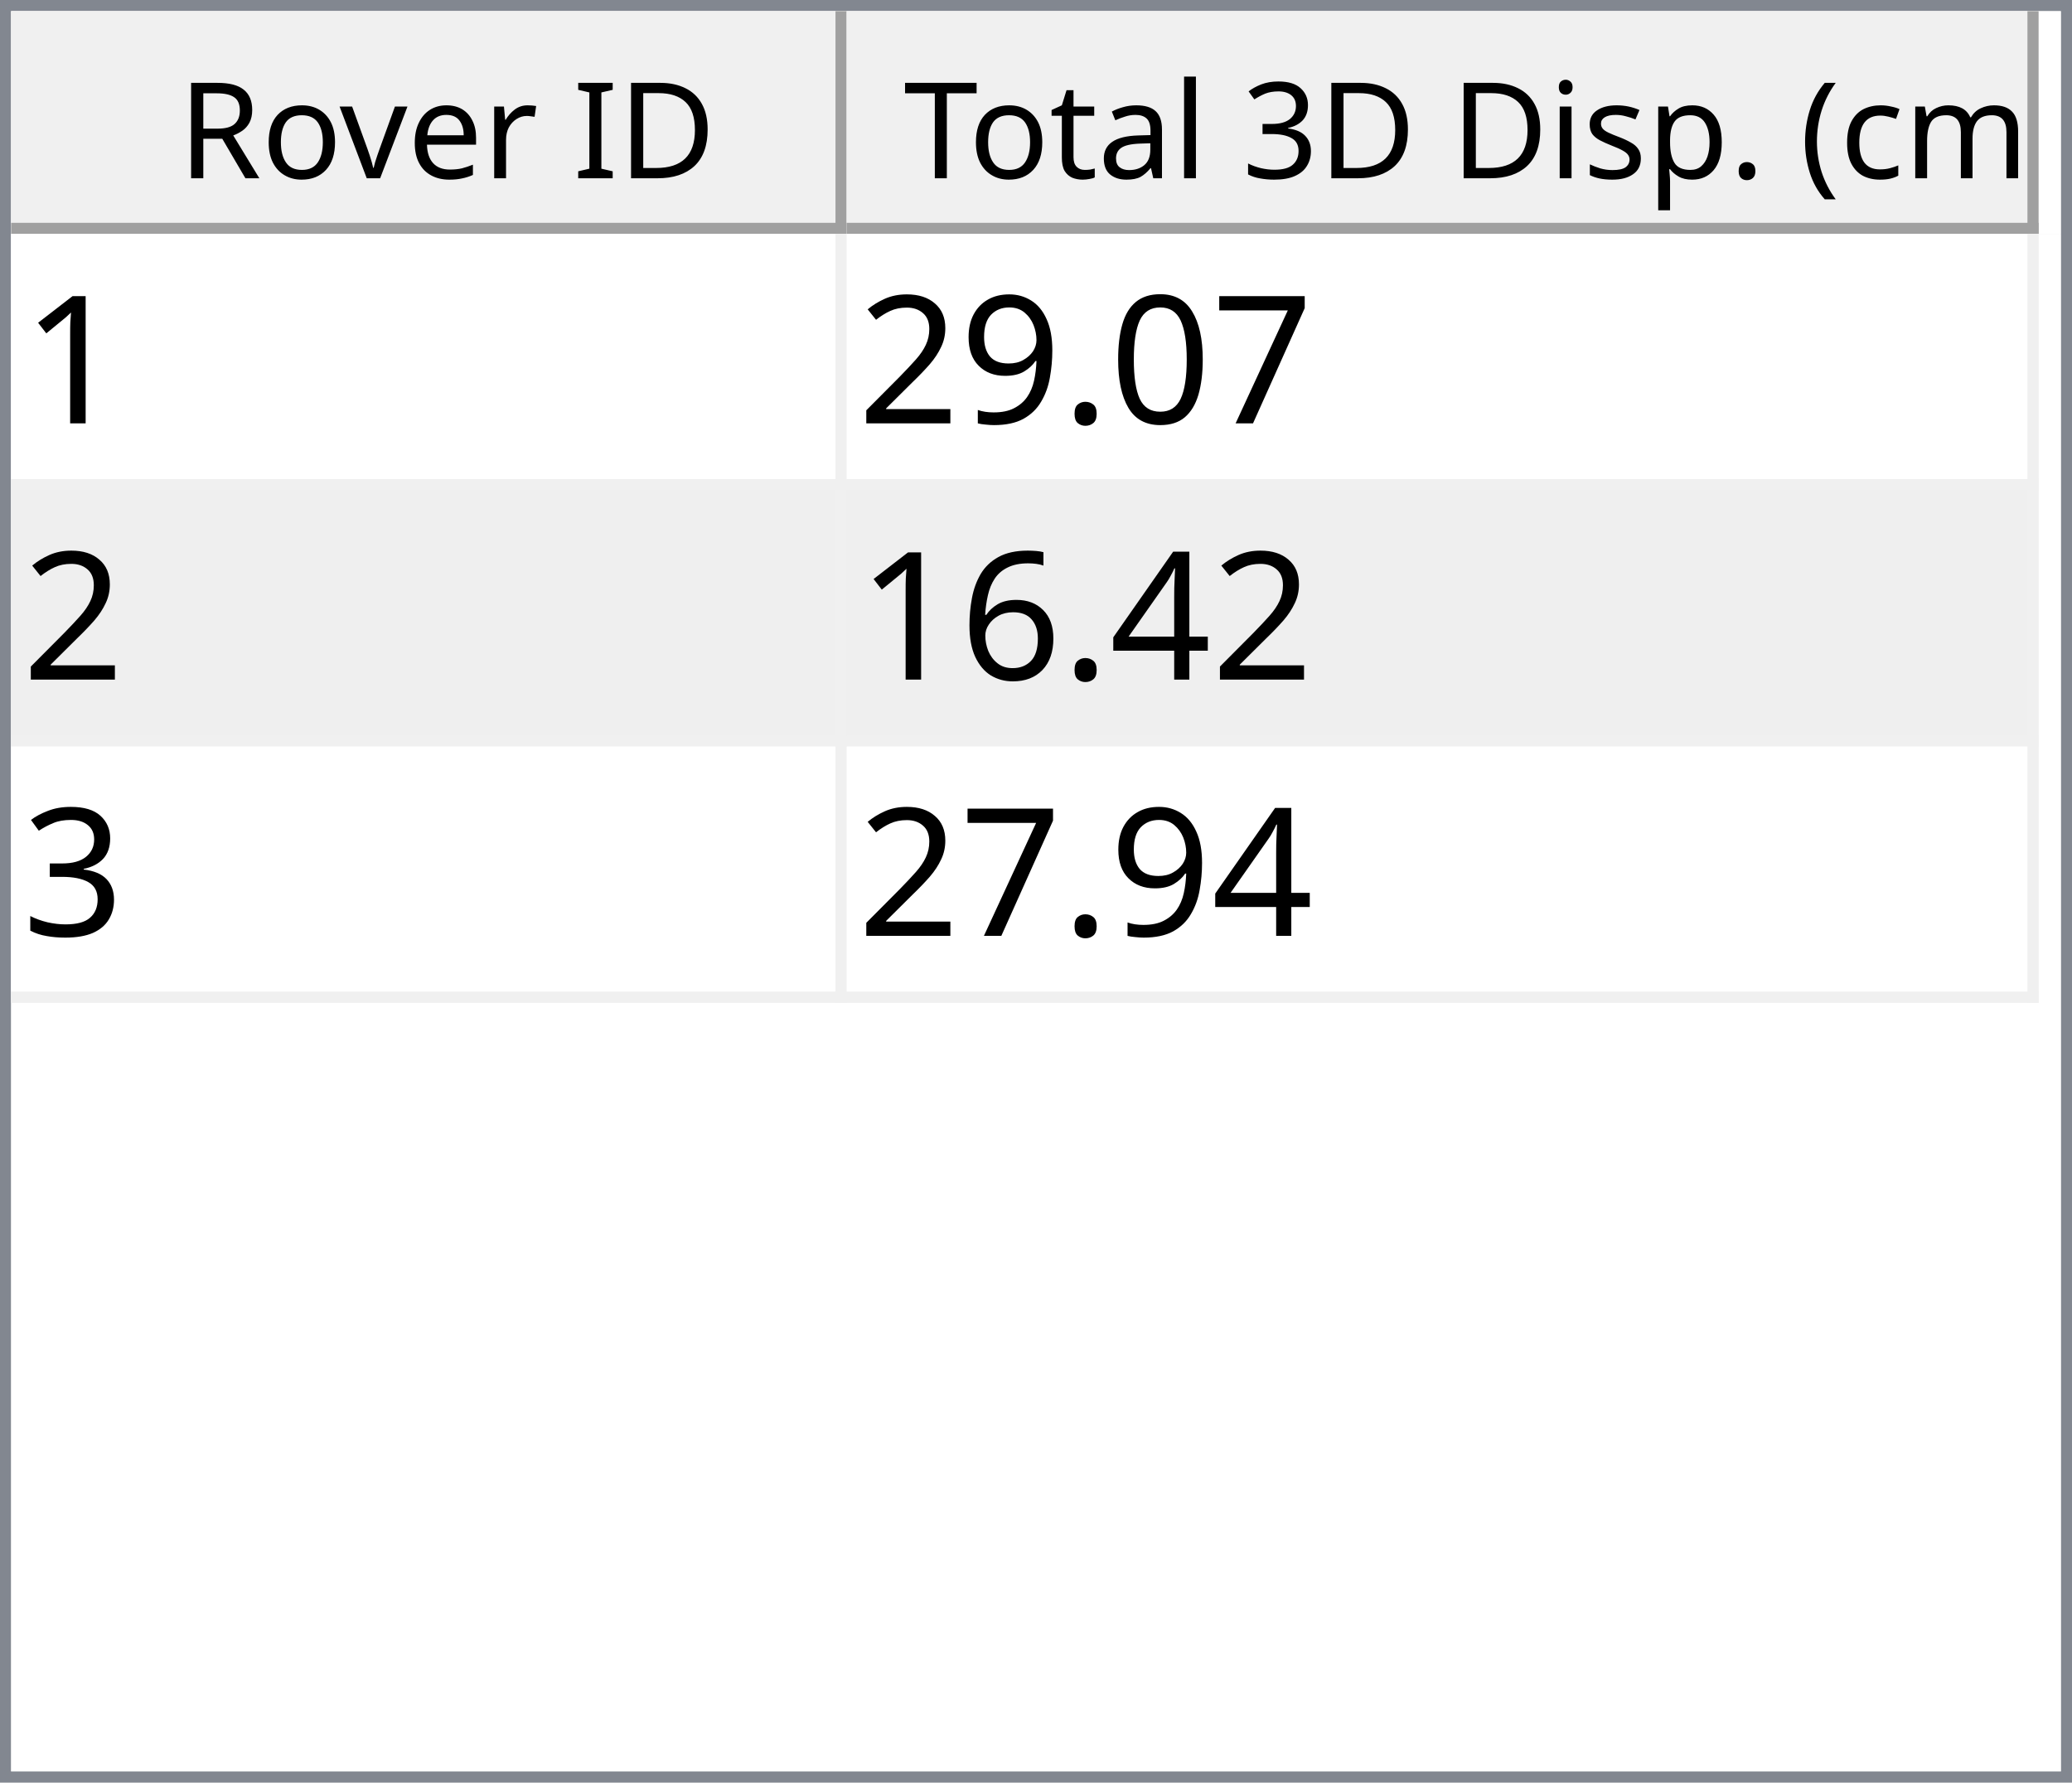
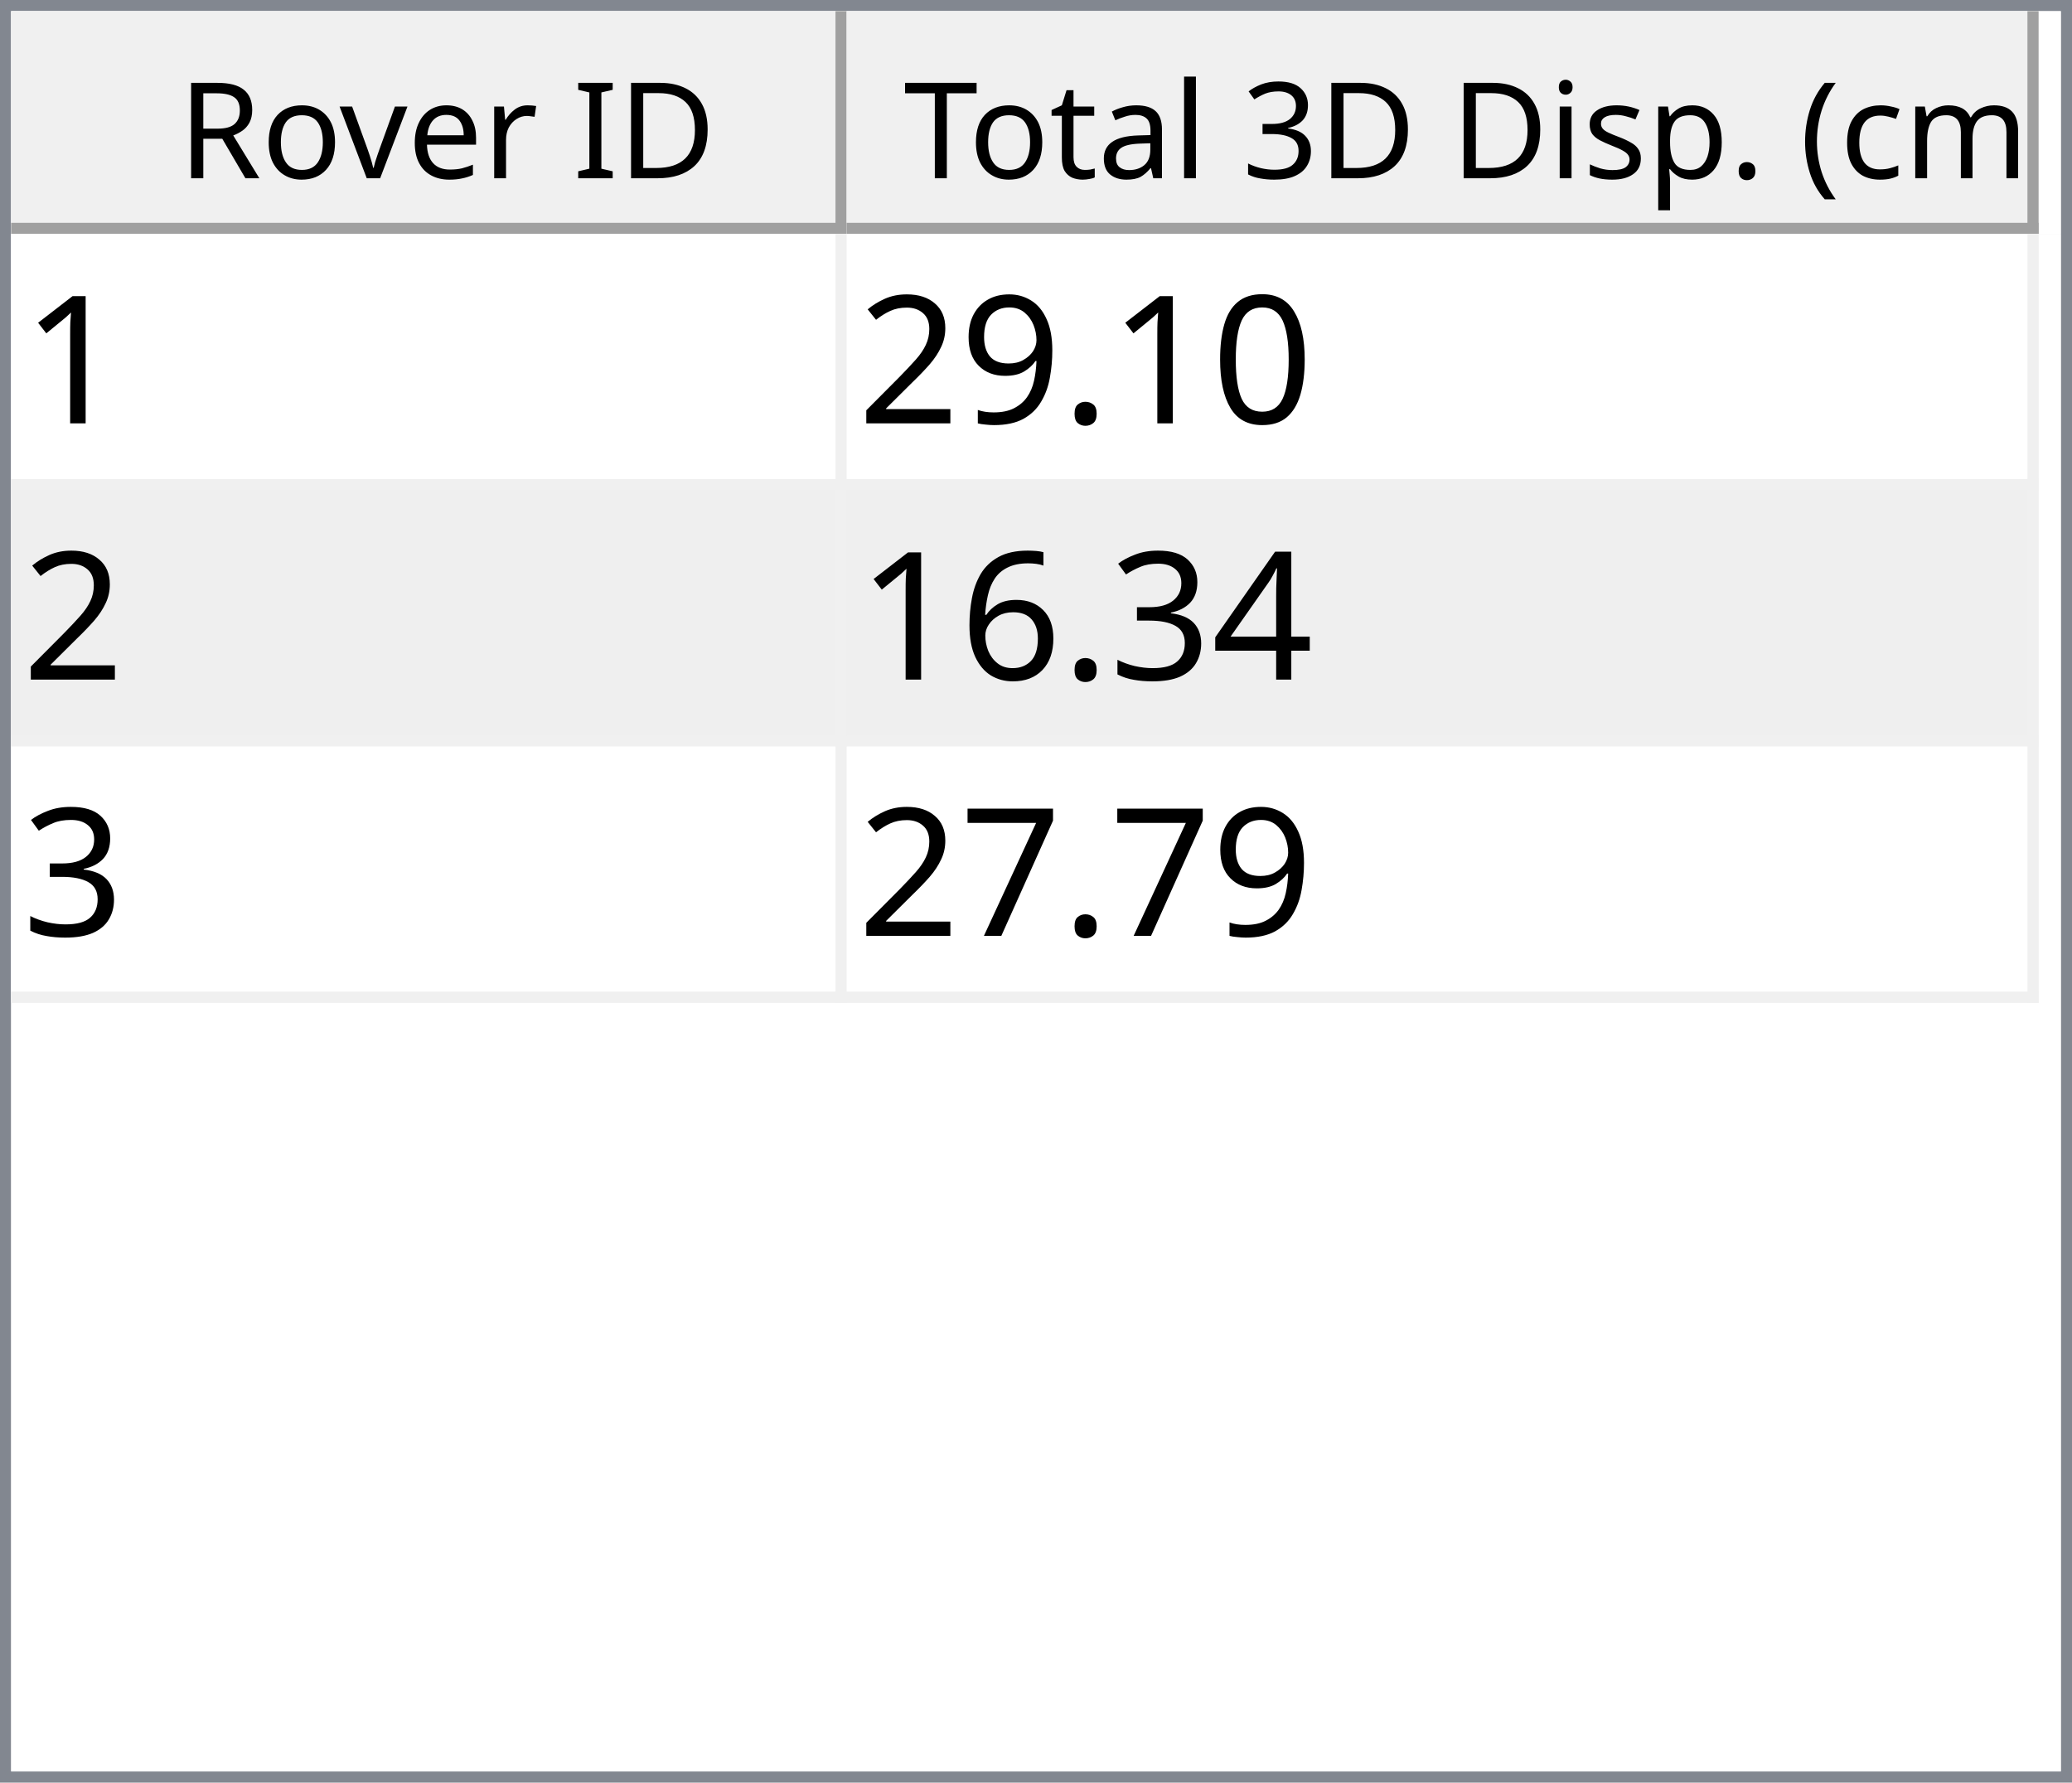
<svg xmlns="http://www.w3.org/2000/svg" style="fill-opacity:1; color-rendering:auto; color-interpolation:auto; text-rendering:auto; stroke:black; stroke-linecap:square; stroke-miterlimit:10; shape-rendering:auto; stroke-opacity:1; fill:black; stroke-dasharray:none; font-weight:normal; stroke-width:1; font-family:'Dialog'; font-style:normal; stroke-linejoin:miter; font-size:12px; stroke-dashoffset:0; image-rendering:auto;" width="186" height="160">
  <defs id="genericDefs" />
  <g>
    <defs id="defs1">
      <clipPath clipPathUnits="userSpaceOnUse" id="clipPath1">
        <path d="M0 0 L186 0 L186 160 L0 160 L0 0 Z" />
      </clipPath>
      <clipPath clipPathUnits="userSpaceOnUse" id="clipPath2">
        <path d="M0 0 L0 160 L186 160 L186 0 Z" />
      </clipPath>
      <clipPath clipPathUnits="userSpaceOnUse" id="clipPath3">
        <path d="M0 0 L0 20 L184 20 L184 0 Z" />
      </clipPath>
      <clipPath clipPathUnits="userSpaceOnUse" id="clipPath4">
        <path d="M0 0 L0 20 L75 20 L75 0 Z" />
      </clipPath>
      <clipPath clipPathUnits="userSpaceOnUse" id="clipPath5">
        <path d="M1 1 L1 19 L74 19 L74 1 Z" />
      </clipPath>
      <clipPath clipPathUnits="userSpaceOnUse" id="clipPath6">
        <path d="M0 0 L0 18 L73 18 L73 0 Z" />
      </clipPath>
      <clipPath clipPathUnits="userSpaceOnUse" id="clipPath7">
        <path d="M-0.5 -0.5 L-0.5 19.5 L74.5 19.5 L74.5 -0.5 Z" />
      </clipPath>
      <clipPath clipPathUnits="userSpaceOnUse" id="clipPath8">
        <path d="M0 0 L0 20 L107 20 L107 0 Z" />
      </clipPath>
      <clipPath clipPathUnits="userSpaceOnUse" id="clipPath9">
        <path d="M1 1 L1 19 L106 19 L106 1 Z" />
      </clipPath>
      <clipPath clipPathUnits="userSpaceOnUse" id="clipPath10">
        <path d="M0 0 L0 18 L105 18 L105 0 Z" />
      </clipPath>
      <clipPath clipPathUnits="userSpaceOnUse" id="clipPath11">
        <path d="M-0.5 -0.5 L-0.5 19.5 L106.5 19.5 L106.5 -0.5 Z" />
      </clipPath>
      <clipPath clipPathUnits="userSpaceOnUse" id="clipPath12">
        <path d="M0 0 L0 138 L184 138 L184 0 Z" />
      </clipPath>
      <clipPath clipPathUnits="userSpaceOnUse" id="clipPath13">
        <path d="M0 0 L0 69 L182 69 L182 0 Z" />
      </clipPath>
      <clipPath clipPathUnits="userSpaceOnUse" id="clipPath14">
        <path d="M-0.5 -0.5 L-0.5 68.5 L181.5 68.5 L181.5 -0.5 Z" />
      </clipPath>
      <clipPath clipPathUnits="userSpaceOnUse" id="clipPath15">
        <path d="M0 0 L0 22 L74 22 L74 0 Z" />
      </clipPath>
      <clipPath clipPathUnits="userSpaceOnUse" id="clipPath16">
        <path d="M0 0 L0 22 L106 22 L106 0 Z" />
      </clipPath>
      <font horiz-adv-x="64.551" id="font1">
        <font-face ascent="107.91" descent="25.098" units-per-em="100" style="font-style:normal; font-family:Segoe UI; font-weight:normal;" />
        <missing-glyph horiz-adv-x="64.551" d="M8.109 0 L8.109 68.266 L56.453 68.266 L56.453 0 L8.109 0 ZM15.328 7.234 L49.219 7.234 L49.219 61.031 L15.328 61.031 L15.328 7.234 Z" />
        <glyph unicode="D" horiz-adv-x="70.117" d="M9.188 0 L9.188 70.016 L28.516 70.016 Q65.531 70.016 65.531 35.891 Q65.531 19.672 55.25 9.836 Q44.969 0 27.734 0 L9.188 0 ZM17.391 62.594 L17.391 7.422 L27.828 7.422 Q41.609 7.422 49.273 14.797 Q56.938 22.172 56.938 35.688 Q56.938 62.594 28.328 62.594 L17.391 62.594 Z" />
        <glyph unicode="I" horiz-adv-x="26.611" d="M17.391 0 L9.188 0 L9.188 70.016 L17.391 70.016 L17.391 0 Z" />
        <glyph unicode=" " horiz-adv-x="27.393" d="" />
        <glyph unicode="r" horiz-adv-x="34.766" d="M34.188 41.891 Q32.078 43.5 28.125 43.5 Q23 43.5 19.555 38.672 Q16.109 33.844 16.109 25.484 L16.109 0 L8.109 0 L8.109 50 L16.109 50 L16.109 39.703 L16.312 39.703 Q18.016 44.969 21.531 47.922 Q25.047 50.875 29.391 50.875 Q32.516 50.875 34.188 50.203 L34.188 41.891 Z" />
        <glyph unicode="e" horiz-adv-x="52.295" d="M48.297 23 L12.984 23 Q13.188 14.656 17.484 10.109 Q21.781 5.562 29.297 5.562 Q37.75 5.562 44.828 11.141 L44.828 3.609 Q38.234 -1.172 27.391 -1.172 Q16.797 -1.172 10.742 5.641 Q4.688 12.453 4.688 24.812 Q4.688 36.469 11.305 43.82 Q17.922 51.172 27.734 51.172 Q37.547 51.172 42.922 44.828 Q48.297 38.484 48.297 27.203 L48.297 23 ZM40.094 29.781 Q40.047 36.719 36.75 40.578 Q33.453 44.438 27.594 44.438 Q21.922 44.438 17.969 40.383 Q14.016 36.328 13.094 29.781 L40.094 29.781 Z" />
        <glyph unicode="v" horiz-adv-x="47.9" d="M47.406 50 L27.484 0 L19.625 0 L0.688 50 L9.469 50 L22.172 13.672 Q23.578 9.672 23.922 6.688 L24.125 6.688 Q24.609 10.453 25.688 13.484 L38.969 50 L47.406 50 Z" />
        <glyph unicode="o" horiz-adv-x="58.594" d="M29 -1.172 Q17.922 -1.172 11.305 5.836 Q4.688 12.844 4.688 24.422 Q4.688 37.016 11.57 44.094 Q18.453 51.172 30.172 51.172 Q41.359 51.172 47.633 44.289 Q53.906 37.406 53.906 25.203 Q53.906 13.234 47.141 6.031 Q40.375 -1.172 29 -1.172 ZM29.594 44.438 Q21.875 44.438 17.383 39.188 Q12.891 33.938 12.891 24.703 Q12.891 15.828 17.43 10.695 Q21.969 5.562 29.594 5.562 Q37.359 5.562 41.531 10.594 Q45.703 15.625 45.703 24.906 Q45.703 34.281 41.531 39.359 Q37.359 44.438 29.594 44.438 Z" />
        <glyph unicode="R" horiz-adv-x="59.814" d="M59.375 0 L49.609 0 L37.891 19.625 Q36.281 22.359 34.766 24.289 Q33.25 26.219 31.664 27.438 Q30.078 28.656 28.25 29.219 Q26.422 29.781 24.125 29.781 L17.391 29.781 L17.391 0 L9.188 0 L9.188 70.016 L30.078 70.016 Q34.672 70.016 38.555 68.867 Q42.438 67.719 45.289 65.375 Q48.141 63.031 49.758 59.547 Q51.375 56.062 51.375 51.375 Q51.375 47.703 50.273 44.656 Q49.172 41.609 47.148 39.211 Q45.125 36.812 42.266 35.133 Q39.406 33.453 35.844 32.516 L35.844 32.328 Q37.594 31.547 38.891 30.547 Q40.188 29.547 41.359 28.18 Q42.531 26.812 43.68 25.078 Q44.828 23.344 46.234 21.047 L59.375 0 ZM17.391 62.594 L17.391 37.203 L28.516 37.203 Q31.594 37.203 34.203 38.133 Q36.812 39.062 38.719 40.797 Q40.625 42.531 41.703 45.047 Q42.781 47.562 42.781 50.688 Q42.781 56.297 39.141 59.445 Q35.5 62.594 28.609 62.594 L17.391 62.594 Z" />
        <glyph unicode=")" horiz-adv-x="30.176" d="M8.297 -15.922 L1.172 -15.922 Q16.406 2.344 16.406 26.812 Q16.406 51.469 1.078 70.016 L8.297 70.016 Q23.531 52.156 23.531 26.703 Q23.531 1.375 8.297 -15.922 Z" />
        <glyph unicode="m" horiz-adv-x="86.133" d="M79.109 0 L71.094 0 L71.094 28.719 Q71.094 37.016 68.531 40.727 Q65.969 44.438 59.906 44.438 Q54.781 44.438 51.195 39.75 Q47.609 35.062 47.609 28.516 L47.609 0 L39.594 0 L39.594 29.688 Q39.594 44.438 28.219 44.438 Q22.953 44.438 19.531 40.016 Q16.109 35.594 16.109 28.516 L16.109 0 L8.109 0 L8.109 50 L16.109 50 L16.109 42.094 L16.312 42.094 Q21.625 51.172 31.844 51.172 Q36.969 51.172 40.773 48.312 Q44.578 45.453 46 40.828 Q51.562 51.172 62.594 51.172 Q79.109 51.172 79.109 30.812 L79.109 0 Z" />
        <glyph unicode="c" horiz-adv-x="46.191" d="M42.188 2.297 Q36.422 -1.172 28.516 -1.172 Q17.828 -1.172 11.258 5.789 Q4.688 12.75 4.688 23.828 Q4.688 36.188 11.766 43.68 Q18.844 51.172 30.672 51.172 Q37.25 51.172 42.281 48.734 L42.281 40.531 Q36.719 44.438 30.375 44.438 Q22.703 44.438 17.797 38.945 Q12.891 33.453 12.891 24.516 Q12.891 15.719 17.508 10.641 Q22.125 5.562 29.891 5.562 Q36.422 5.562 42.188 9.906 L42.188 2.297 Z" />
        <glyph unicode="(" horiz-adv-x="30.176" d="M29.109 -15.922 L21.969 -15.922 Q6.844 1.375 6.844 26.703 Q6.844 52.156 21.969 70.016 L29.203 70.016 Q13.875 51.469 13.875 26.812 Q13.875 2.344 29.109 -15.922 Z" />
        <glyph unicode="." horiz-adv-x="21.68" d="M10.891 -1.078 Q8.641 -1.078 7.055 0.539 Q5.469 2.156 5.469 4.391 Q5.469 6.641 7.055 8.273 Q8.641 9.906 10.891 9.906 Q13.188 9.906 14.797 8.273 Q16.406 6.641 16.406 4.391 Q16.406 2.156 14.797 0.539 Q13.188 -1.078 10.891 -1.078 Z" />
        <glyph unicode="p" horiz-adv-x="58.789" d="M16.312 7.234 L16.109 7.234 L16.109 -23 L8.109 -23 L8.109 50 L16.109 50 L16.109 41.219 L16.312 41.219 Q22.219 51.172 33.594 51.172 Q43.266 51.172 48.688 44.461 Q54.109 37.75 54.109 26.469 Q54.109 13.922 48 6.375 Q41.891 -1.172 31.297 -1.172 Q21.578 -1.172 16.312 7.234 ZM16.109 27.391 L16.109 20.406 Q16.109 14.203 20.141 9.883 Q24.172 5.562 30.375 5.562 Q37.641 5.562 41.773 11.133 Q45.906 16.703 45.906 26.609 Q45.906 34.969 42.047 39.703 Q38.188 44.438 31.594 44.438 Q24.609 44.438 20.359 39.578 Q16.109 34.719 16.109 27.391 Z" />
        <glyph unicode="s" horiz-adv-x="42.432" d="M5.078 1.812 L5.078 10.406 Q11.625 5.562 19.484 5.562 Q30.031 5.562 30.031 12.594 Q30.031 14.594 29.125 15.992 Q28.219 17.391 26.68 18.461 Q25.141 19.531 23.07 20.383 Q21 21.234 18.609 22.172 Q15.281 23.484 12.766 24.828 Q10.25 26.172 8.57 27.859 Q6.891 29.547 6.031 31.695 Q5.172 33.844 5.172 36.719 Q5.172 40.234 6.789 42.945 Q8.406 45.656 11.086 47.484 Q13.766 49.312 17.211 50.242 Q20.656 51.172 24.312 51.172 Q30.812 51.172 35.938 48.922 L35.938 40.828 Q30.422 44.438 23.25 44.438 Q21 44.438 19.195 43.922 Q17.391 43.406 16.094 42.477 Q14.797 41.547 14.086 40.258 Q13.375 38.969 13.375 37.406 Q13.375 35.453 14.086 34.133 Q14.797 32.812 16.164 31.789 Q17.531 30.766 19.484 29.938 Q21.438 29.109 23.922 28.125 Q27.25 26.859 29.883 25.516 Q32.516 24.172 34.375 22.484 Q36.234 20.797 37.234 18.602 Q38.234 16.406 38.234 13.375 Q38.234 9.672 36.602 6.938 Q34.969 4.203 32.234 2.398 Q29.5 0.594 25.93 -0.289 Q22.359 -1.172 18.453 -1.172 Q10.75 -1.172 5.078 1.812 Z" />
        <glyph unicode="i" horiz-adv-x="24.219" d="M12.203 62.703 Q10.062 62.703 8.547 64.164 Q7.031 65.625 7.031 67.875 Q7.031 70.125 8.547 71.609 Q10.062 73.094 12.203 73.094 Q14.406 73.094 15.945 71.609 Q17.484 70.125 17.484 67.875 Q17.484 65.719 15.945 64.211 Q14.406 62.703 12.203 62.703 ZM16.109 0 L8.109 0 L8.109 50 L16.109 50 L16.109 0 Z" />
        <glyph unicode="3" horiz-adv-x="53.906" d="M46.531 19.828 Q46.531 15.094 44.75 11.211 Q42.969 7.328 39.719 4.57 Q36.469 1.812 31.93 0.297 Q27.391 -1.219 21.922 -1.219 Q11.922 -1.219 6 2.594 L6 11.188 Q13.094 5.609 22.219 5.609 Q25.875 5.609 28.828 6.539 Q31.781 7.469 33.906 9.227 Q36.031 10.984 37.18 13.477 Q38.328 15.969 38.328 19.094 Q38.328 32.812 18.797 32.812 L12.984 32.812 L12.984 39.594 L18.5 39.594 Q35.797 39.594 35.797 52.484 Q35.797 64.406 22.609 64.406 Q15.188 64.406 8.688 59.422 L8.688 67.188 Q15.375 71.188 24.609 71.188 Q29 71.188 32.57 69.969 Q36.141 68.75 38.68 66.555 Q41.219 64.359 42.609 61.281 Q44 58.203 44 54.5 Q44 40.672 30.031 36.719 L30.031 36.531 Q33.594 36.141 36.625 34.797 Q39.656 33.453 41.852 31.305 Q44.047 29.156 45.289 26.25 Q46.531 23.344 46.531 19.828 Z" />
        <glyph unicode="l" horiz-adv-x="24.219" d="M16.109 0 L8.109 0 L8.109 74.031 L16.109 74.031 L16.109 0 Z" />
        <glyph unicode="a" horiz-adv-x="50.879" d="M43.891 0 L35.891 0 L35.891 7.812 L35.688 7.812 Q30.469 -1.172 20.312 -1.172 Q12.844 -1.172 8.617 2.781 Q4.391 6.734 4.391 13.281 Q4.391 27.297 20.906 29.594 L35.891 31.688 Q35.891 44.438 25.594 44.438 Q16.547 44.438 9.281 38.281 L9.281 46.484 Q16.656 51.172 26.266 51.172 Q43.891 51.172 43.891 32.516 L43.891 0 ZM35.891 25.297 L23.828 23.641 Q18.266 22.859 15.43 20.875 Q12.594 18.891 12.594 13.875 Q12.594 10.203 15.211 7.883 Q17.828 5.562 22.172 5.562 Q28.125 5.562 32.008 9.742 Q35.891 13.922 35.891 20.312 L35.891 25.297 Z" />
        <glyph unicode="t" horiz-adv-x="33.887" d="M31.297 0.484 Q28.469 -1.078 23.828 -1.078 Q10.688 -1.078 10.688 13.578 L10.688 43.172 L2.094 43.172 L2.094 50 L10.688 50 L10.688 62.203 L18.703 64.797 L18.703 50 L31.297 50 L31.297 43.172 L18.703 43.172 L18.703 14.984 Q18.703 9.969 20.414 7.82 Q22.125 5.672 26.078 5.672 Q29.109 5.672 31.297 7.328 L31.297 0.484 Z" />
        <glyph unicode="T" horiz-adv-x="52.393" d="M50.594 62.594 L30.375 62.594 L30.375 0 L22.172 0 L22.172 62.594 L2 62.594 L2 70.016 L50.594 70.016 L50.594 62.594 Z" />
      </font>
      <font horiz-adv-x="75.0" id="font2">
        <font-face ascent="100.537" descent="21.973" units-per-em="100" style="font-style:normal; font-family:sans-serif; font-weight:normal;" />
        <missing-glyph horiz-adv-x="75.0" d="M12.5 0 L12.5 62.5 L62.5 62.5 L62.5 0 L12.5 0 ZM14.062 1.562 L60.938 1.562 L60.938 60.938 L14.062 60.938 L14.062 1.562 Z" />
        <glyph unicode="1" horiz-adv-x="55.615" d="M37.25 0 L28.469 0 L28.469 56 Q25.297 52.984 20.141 49.953 Q14.984 46.922 10.891 45.406 L10.891 53.906 Q18.266 57.375 23.781 62.305 Q29.297 67.234 31.594 71.875 L37.25 71.875 L37.25 0 Z" />
-         <glyph unicode="7" horiz-adv-x="55.615" d="M4.734 62.203 L4.734 70.656 L51.078 70.656 L51.078 63.812 Q44.234 56.547 37.523 44.484 Q30.812 32.422 27.156 19.672 Q24.516 10.688 23.781 0 L14.75 0 Q14.891 8.453 18.062 20.414 Q21.234 32.375 27.172 43.484 Q33.109 54.594 39.797 62.203 L4.734 62.203 Z" />
        <glyph unicode="0" horiz-adv-x="55.615" d="M4.156 35.297 Q4.156 48 6.766 55.742 Q9.375 63.484 14.523 67.68 Q19.672 71.875 27.484 71.875 Q33.25 71.875 37.594 69.555 Q41.938 67.234 44.773 62.867 Q47.609 58.5 49.219 52.227 Q50.828 45.953 50.828 35.297 Q50.828 22.703 48.242 14.969 Q45.656 7.234 40.508 3.008 Q35.359 -1.219 27.484 -1.219 Q17.141 -1.219 11.234 6.203 Q4.156 15.141 4.156 35.297 ZM13.188 35.297 Q13.188 17.672 17.312 11.836 Q21.438 6 27.484 6 Q33.547 6 37.672 11.859 Q41.797 17.719 41.797 35.297 Q41.797 52.984 37.672 58.789 Q33.547 64.594 27.391 64.594 Q21.344 64.594 17.719 59.469 Q13.188 52.938 13.188 35.297 Z" />
        <glyph unicode="." horiz-adv-x="27.783" d="M9.078 0 L9.078 10.016 L19.094 10.016 L19.094 0 L9.078 0 Z" />
        <glyph unicode="9" horiz-adv-x="55.615" d="M5.469 16.547 L13.922 17.328 Q14.984 11.375 18.016 8.688 Q21.047 6 25.781 6 Q29.828 6 32.883 7.859 Q35.938 9.719 37.891 12.82 Q39.844 15.922 41.164 21.195 Q42.484 26.469 42.484 31.938 Q42.484 32.516 42.438 33.688 Q39.797 29.5 35.234 26.883 Q30.672 24.266 25.344 24.266 Q16.453 24.266 10.305 30.711 Q4.156 37.156 4.156 47.703 Q4.156 58.594 10.578 65.234 Q17 71.875 26.656 71.875 Q33.641 71.875 39.43 68.117 Q45.219 64.359 48.219 57.398 Q51.219 50.438 51.219 37.25 Q51.219 23.531 48.242 15.406 Q45.266 7.281 39.383 3.031 Q33.5 -1.219 25.594 -1.219 Q17.188 -1.219 11.867 3.445 Q6.547 8.109 5.469 16.547 ZM41.453 48.141 Q41.453 55.719 37.43 60.156 Q33.406 64.594 27.734 64.594 Q21.875 64.594 17.531 59.812 Q13.188 55.031 13.188 47.406 Q13.188 40.578 17.312 36.305 Q21.438 32.031 27.484 32.031 Q33.594 32.031 37.523 36.305 Q41.453 40.578 41.453 48.141 Z" />
        <glyph unicode="2" horiz-adv-x="55.615" d="M50.344 8.453 L50.344 0 L3.031 0 Q2.938 3.172 4.047 6.109 Q5.859 10.938 9.836 15.625 Q13.812 20.312 21.344 26.469 Q33.016 36.031 37.117 41.625 Q41.219 47.219 41.219 52.203 Q41.219 57.422 37.477 61.008 Q33.734 64.594 27.734 64.594 Q21.391 64.594 17.578 60.789 Q13.766 56.984 13.719 50.25 L4.688 51.172 Q5.609 61.281 11.664 66.578 Q17.719 71.875 27.938 71.875 Q38.234 71.875 44.242 66.164 Q50.25 60.453 50.25 52 Q50.25 47.703 48.492 43.555 Q46.734 39.406 42.656 34.812 Q38.578 30.219 29.109 22.219 Q21.188 15.578 18.945 13.211 Q16.703 10.844 15.234 8.453 L50.344 8.453 Z" />
        <glyph unicode="4" horiz-adv-x="55.615" d="M32.328 0 L32.328 17.141 L1.266 17.141 L1.266 25.203 L33.938 71.578 L41.109 71.578 L41.109 25.203 L50.781 25.203 L50.781 17.141 L41.109 17.141 L41.109 0 L32.328 0 ZM32.328 25.203 L32.328 57.469 L9.906 25.203 L32.328 25.203 Z" />
+         <glyph unicode="3" horiz-adv-x="55.615" d="M4.203 18.891 L12.984 20.062 Q14.5 12.594 18.141 9.297 Q21.781 6 27 6 Q33.203 6 37.477 10.297 Q41.75 14.594 41.75 20.953 Q41.75 27 37.797 30.93 Q33.844 34.859 27.734 34.859 Q25.25 34.859 21.531 33.891 L22.516 41.609 Q23.391 41.5 23.922 41.5 Q29.547 41.5 34.039 44.43 Q38.531 47.359 38.531 53.469 Q38.531 58.297 35.258 61.477 Q31.984 64.656 26.812 64.656 Q21.688 64.656 18.266 61.43 Q14.844 58.203 13.875 51.766 L5.078 53.328 Q6.688 62.156 12.398 67.016 Q18.109 71.875 26.609 71.875 Q32.469 71.875 37.398 69.359 Q42.328 66.844 44.945 62.5 Q47.562 58.156 47.562 53.266 Q47.562 48.641 45.07 44.828 Q42.578 41.016 37.703 38.766 Q44.047 37.312 47.562 32.695 Q51.078 28.078 51.078 21.141 Q51.078 11.766 44.242 5.25 Q37.406 -1.266 26.953 -1.266 Q17.531 -1.266 11.305 4.352 Q5.078 9.969 4.203 18.891 Z" />
        <glyph unicode="6" horiz-adv-x="55.615" d="M49.75 54.047 L41.016 53.375 Q39.844 58.547 37.703 60.891 Q34.125 64.656 28.906 64.656 Q24.703 64.656 21.531 62.312 Q17.391 59.281 14.992 53.469 Q12.594 47.656 12.5 36.922 Q15.672 41.75 20.266 44.094 Q24.859 46.438 29.891 46.438 Q38.672 46.438 44.852 39.969 Q51.031 33.5 51.031 23.25 Q51.031 16.5 48.125 10.719 Q45.219 4.938 40.141 1.859 Q35.062 -1.219 28.609 -1.219 Q17.625 -1.219 10.695 6.859 Q3.766 14.938 3.766 33.5 Q3.766 54.25 11.422 63.672 Q18.109 71.875 29.438 71.875 Q37.891 71.875 43.289 67.141 Q48.688 62.406 49.75 54.047 ZM13.875 23.188 Q13.875 18.656 15.797 14.508 Q17.719 10.359 21.188 8.18 Q24.656 6 28.469 6 Q34.031 6 38.039 10.492 Q42.047 14.984 42.047 22.703 Q42.047 30.125 38.086 34.398 Q34.125 38.672 28.125 38.672 Q22.172 38.672 18.023 34.398 Q13.875 30.125 13.875 23.188 Z" />
-         <glyph unicode="3" horiz-adv-x="55.615" d="M4.203 18.891 L12.984 20.062 Q14.5 12.594 18.141 9.297 Q21.781 6 27 6 Q33.203 6 37.477 10.297 Q41.75 14.594 41.75 20.953 Q41.75 27 37.797 30.93 Q33.844 34.859 27.734 34.859 Q25.25 34.859 21.531 33.891 L22.516 41.609 Q23.391 41.5 23.922 41.5 Q29.547 41.5 34.039 44.43 Q38.531 47.359 38.531 53.469 Q38.531 58.297 35.258 61.477 Q31.984 64.656 26.812 64.656 Q21.688 64.656 18.266 61.43 Q14.844 58.203 13.875 51.766 L5.078 53.328 Q6.688 62.156 12.398 67.016 Q18.109 71.875 26.609 71.875 Q32.469 71.875 37.398 69.359 Q42.328 66.844 44.945 62.5 Q47.562 58.156 47.562 53.266 Q47.562 48.641 45.07 44.828 Q42.578 41.016 37.703 38.766 Q44.047 37.312 47.562 32.695 Q51.078 28.078 51.078 21.141 Q51.078 11.766 44.242 5.25 Q37.406 -1.266 26.953 -1.266 Q17.531 -1.266 11.305 4.352 Q5.078 9.969 4.203 18.891 Z" />
+         <glyph unicode="7" horiz-adv-x="55.615" d="M4.734 62.203 L4.734 70.656 L51.078 70.656 L51.078 63.812 Q44.234 56.547 37.523 44.484 Q30.812 32.422 27.156 19.672 Q24.516 10.688 23.781 0 L14.75 0 Q14.891 8.453 18.062 20.414 Q21.234 32.375 27.172 43.484 Q33.109 54.594 39.797 62.203 L4.734 62.203 Z" />
      </font>
    </defs>
    <g style="fill:white; stroke:white;">
      <rect x="0" y="0" width="186" style="clip-path:url(#clipPath1); stroke:none;" height="160" />
    </g>
    <g style="fill:white; text-rendering:optimizeSpeed; color-rendering:optimizeSpeed; image-rendering:optimizeSpeed; shape-rendering:crispEdges; stroke:white; color-interpolation:sRGB;">
      <rect x="0" width="186" height="160" y="0" style="stroke:none;" />
      <path style="stroke:none;" d="M0 160 L186 160 L186 0 L0 0 Z" />
    </g>
    <g style="fill:rgb(240,240,240); font-family:'Segoe UI'; stroke:rgb(240,240,240);">
      <rect x="0" y="0" width="186" style="clip-path:url(#clipPath2); stroke:none;" height="160" />
    </g>
    <g style="fill:rgb(130,135,144); font-family:'Segoe UI'; stroke:rgb(130,135,144);">
      <path d="M0 0 L186 0 L186 160 L0 160 L0 0 ZM1 1 L185 1 L185 159 L1 159 L1 1 Z" style="fill-rule:evenodd; clip-path:url(#clipPath2); stroke:none;" />
    </g>
    <g style="fill:white; font-family:'Segoe UI'; stroke:white;" transform="translate(1,1)">
      <rect x="0" y="0" width="184" style="clip-path:url(#clipPath3); stroke:none;" height="20" />
    </g>
    <g style="fill:rgb(240,240,240); font-family:'Segoe UI'; stroke:rgb(240,240,240);" transform="translate(1,1)">
      <rect x="0" y="0" width="75" style="clip-path:url(#clipPath4); stroke:none;" height="20" />
    </g>
    <g style="font-family:'Segoe UI';" transform="translate(2,2)">
      <text x="14" xml:space="preserve" y="14" style="clip-path:url(#clipPath6); stroke:none;">Rover ID</text>
    </g>
    <g style="fill:rgb(160,160,160); font-family:'Segoe UI'; stroke:rgb(160,160,160); stroke-linejoin:bevel;" transform="translate(1.5,1.5)">
      <line x1="74" x2="74" y1="0" style="fill:none; clip-path:url(#clipPath7);" y2="19" />
    </g>
    <g style="fill:rgb(160,160,160); font-family:'Segoe UI'; stroke:rgb(160,160,160); stroke-linejoin:bevel;" transform="matrix(1,0,0,1,1,1) translate(0.5,0.5)">
      <line x1="0" x2="74" y1="19" style="fill:none; clip-path:url(#clipPath7);" y2="19" />
    </g>
    <g style="fill:rgb(240,240,240); font-family:'Segoe UI'; stroke:rgb(240,240,240);" transform="translate(76,1)">
      <rect x="0" y="0" width="107" style="clip-path:url(#clipPath8); stroke:none;" height="20" />
    </g>
    <g style="font-family:'Segoe UI';" transform="translate(77,2)">
      <text x="1" xml:space="preserve" y="14" style="clip-path:url(#clipPath10); stroke:none;"> Total 3D Disp. (cm)</text>
    </g>
    <g style="fill:rgb(160,160,160); font-family:'Segoe UI'; stroke:rgb(160,160,160); stroke-linejoin:bevel;" transform="translate(76.5,1.5)">
      <line x1="106" x2="106" y1="0" style="fill:none; clip-path:url(#clipPath11);" y2="19" />
    </g>
    <g style="fill:rgb(160,160,160); font-family:'Segoe UI'; stroke:rgb(160,160,160); stroke-linejoin:bevel;" transform="matrix(1,0,0,1,76,1) translate(0.5,0.5)">
      <line x1="0" x2="106" y1="19" style="fill:none; clip-path:url(#clipPath11);" y2="19" />
    </g>
    <g style="fill:white; font-family:'Segoe UI'; stroke:white;" transform="translate(1,21)">
      <rect x="0" y="0" width="184" style="clip-path:url(#clipPath12); stroke:none;" height="138" />
    </g>
    <g style="fill:rgb(240,240,240); font-size:16px; font-family:sans-serif; stroke:rgb(240,240,240);" transform="translate(1,21)">
      <rect x="0" y="0" width="182" style="clip-path:url(#clipPath13); stroke:none;" height="69" />
      <line transform="translate(0.5,0.5)" x1="0" x2="181" y1="22" style="clip-path:url(#clipPath14); fill:none; stroke-linejoin:bevel;" y2="22" />
    </g>
    <g transform="matrix(1,0,0,1,1,21) translate(0.5,0.5)" style="fill:rgb(240,240,240); font-size:16px; font-family:sans-serif; stroke:rgb(240,240,240); stroke-linejoin:bevel;">
      <line x1="0" x2="181" y1="45" style="fill:none; clip-path:url(#clipPath14);" y2="45" />
    </g>
    <g transform="matrix(1,0,0,1,1,21) translate(0.5,0.5)" style="fill:rgb(240,240,240); font-size:16px; font-family:sans-serif; stroke:rgb(240,240,240); stroke-linejoin:bevel;">
      <line x1="0" x2="181" y1="68" style="fill:none; clip-path:url(#clipPath14);" y2="68" />
    </g>
    <g transform="matrix(1,0,0,1,1,21) translate(0.5,0.5)" style="fill:rgb(240,240,240); font-size:16px; font-family:sans-serif; stroke:rgb(240,240,240); stroke-linejoin:bevel;">
      <line x1="74" x2="74" y1="0" style="fill:none; clip-path:url(#clipPath14);" y2="68" />
    </g>
    <g transform="matrix(1,0,0,1,1,21) translate(0.5,0.5)" style="fill:rgb(240,240,240); font-size:16px; font-family:sans-serif; stroke:rgb(240,240,240); stroke-linejoin:bevel;">
      <line x1="181" x2="181" y1="0" style="fill:none; clip-path:url(#clipPath14);" y2="68" />
    </g>
    <g style="fill:white; font-size:16px; font-family:sans-serif; stroke:white;" transform="matrix(1,0,0,1,1,21)">
      <rect x="0" y="0" width="74" style="clip-path:url(#clipPath15); stroke:none;" height="22" />
      <text x="1" y="17" style="fill:black; clip-path:url(#clipPath15); stroke:none;" xml:space="preserve">1</text>
    </g>
    <g style="fill:white; font-size:16px; font-family:sans-serif; stroke:white;" transform="matrix(1,0,0,1,1,21) translate(75,0)">
      <rect x="0" y="0" width="106" style="clip-path:url(#clipPath16); stroke:none;" height="22" />
-       <text x="1" y="17" style="fill:black; clip-path:url(#clipPath16); stroke:none;" xml:space="preserve">29.07</text>
+       <text x="1" y="17" style="fill:black; clip-path:url(#clipPath16); stroke:none;" xml:space="preserve">29.10</text>
    </g>
    <g style="fill:rgb(239,239,239); font-size:16px; font-family:sans-serif; stroke:rgb(239,239,239);" transform="matrix(1,0,0,1,1,21) translate(0,23)">
      <rect x="0" y="0" width="74" style="clip-path:url(#clipPath15); stroke:none;" height="22" />
      <text x="1" y="17" style="fill:black; clip-path:url(#clipPath15); stroke:none;" xml:space="preserve">2</text>
    </g>
    <g style="fill:rgb(239,239,239); font-size:16px; font-family:sans-serif; stroke:rgb(239,239,239);" transform="matrix(1,0,0,1,1,21) translate(75,23)">
      <rect x="0" y="0" width="106" style="clip-path:url(#clipPath16); stroke:none;" height="22" />
-       <text x="1" y="17" style="fill:black; clip-path:url(#clipPath16); stroke:none;" xml:space="preserve">16.42</text>
+       <text x="1" y="17" style="fill:black; clip-path:url(#clipPath16); stroke:none;" xml:space="preserve">16.34</text>
    </g>
    <g style="fill:white; font-size:16px; font-family:sans-serif; stroke:white;" transform="matrix(1,0,0,1,1,21) translate(0,46)">
      <rect x="0" y="0" width="74" style="clip-path:url(#clipPath15); stroke:none;" height="22" />
      <text x="1" y="17" style="fill:black; clip-path:url(#clipPath15); stroke:none;" xml:space="preserve">3</text>
    </g>
    <g style="fill:white; font-size:16px; font-family:sans-serif; stroke:white;" transform="matrix(1,0,0,1,1,21) translate(75,46)">
      <rect x="0" y="0" width="106" style="clip-path:url(#clipPath16); stroke:none;" height="22" />
-       <text x="1" y="17" style="fill:black; clip-path:url(#clipPath16); stroke:none;" xml:space="preserve">27.94</text>
+       <text x="1" y="17" style="fill:black; clip-path:url(#clipPath16); stroke:none;" xml:space="preserve">27.79</text>
    </g>
  </g>
</svg>
